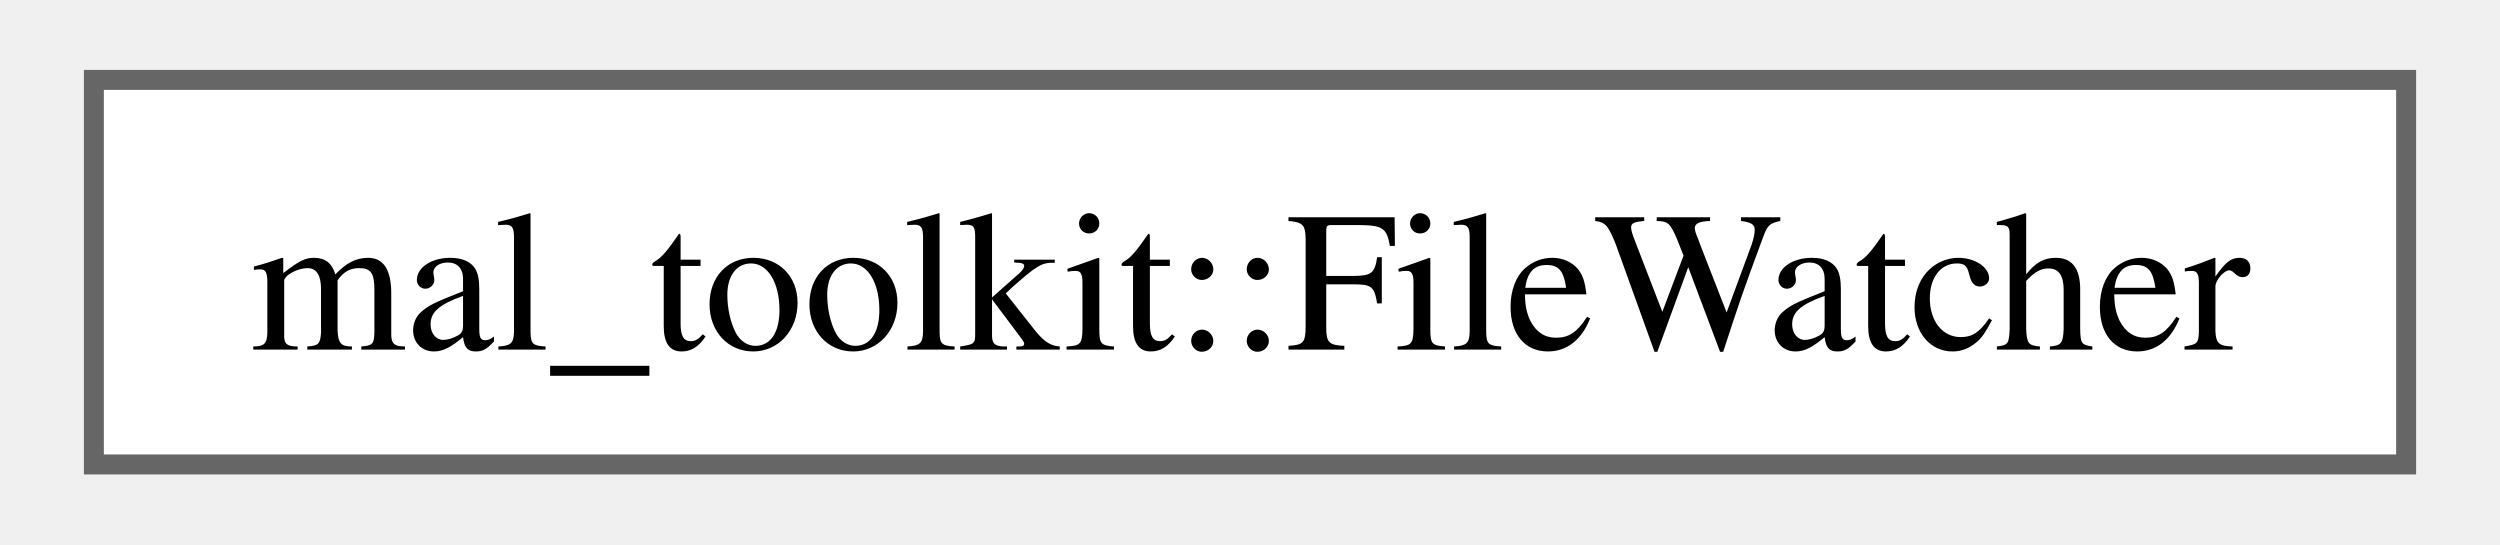
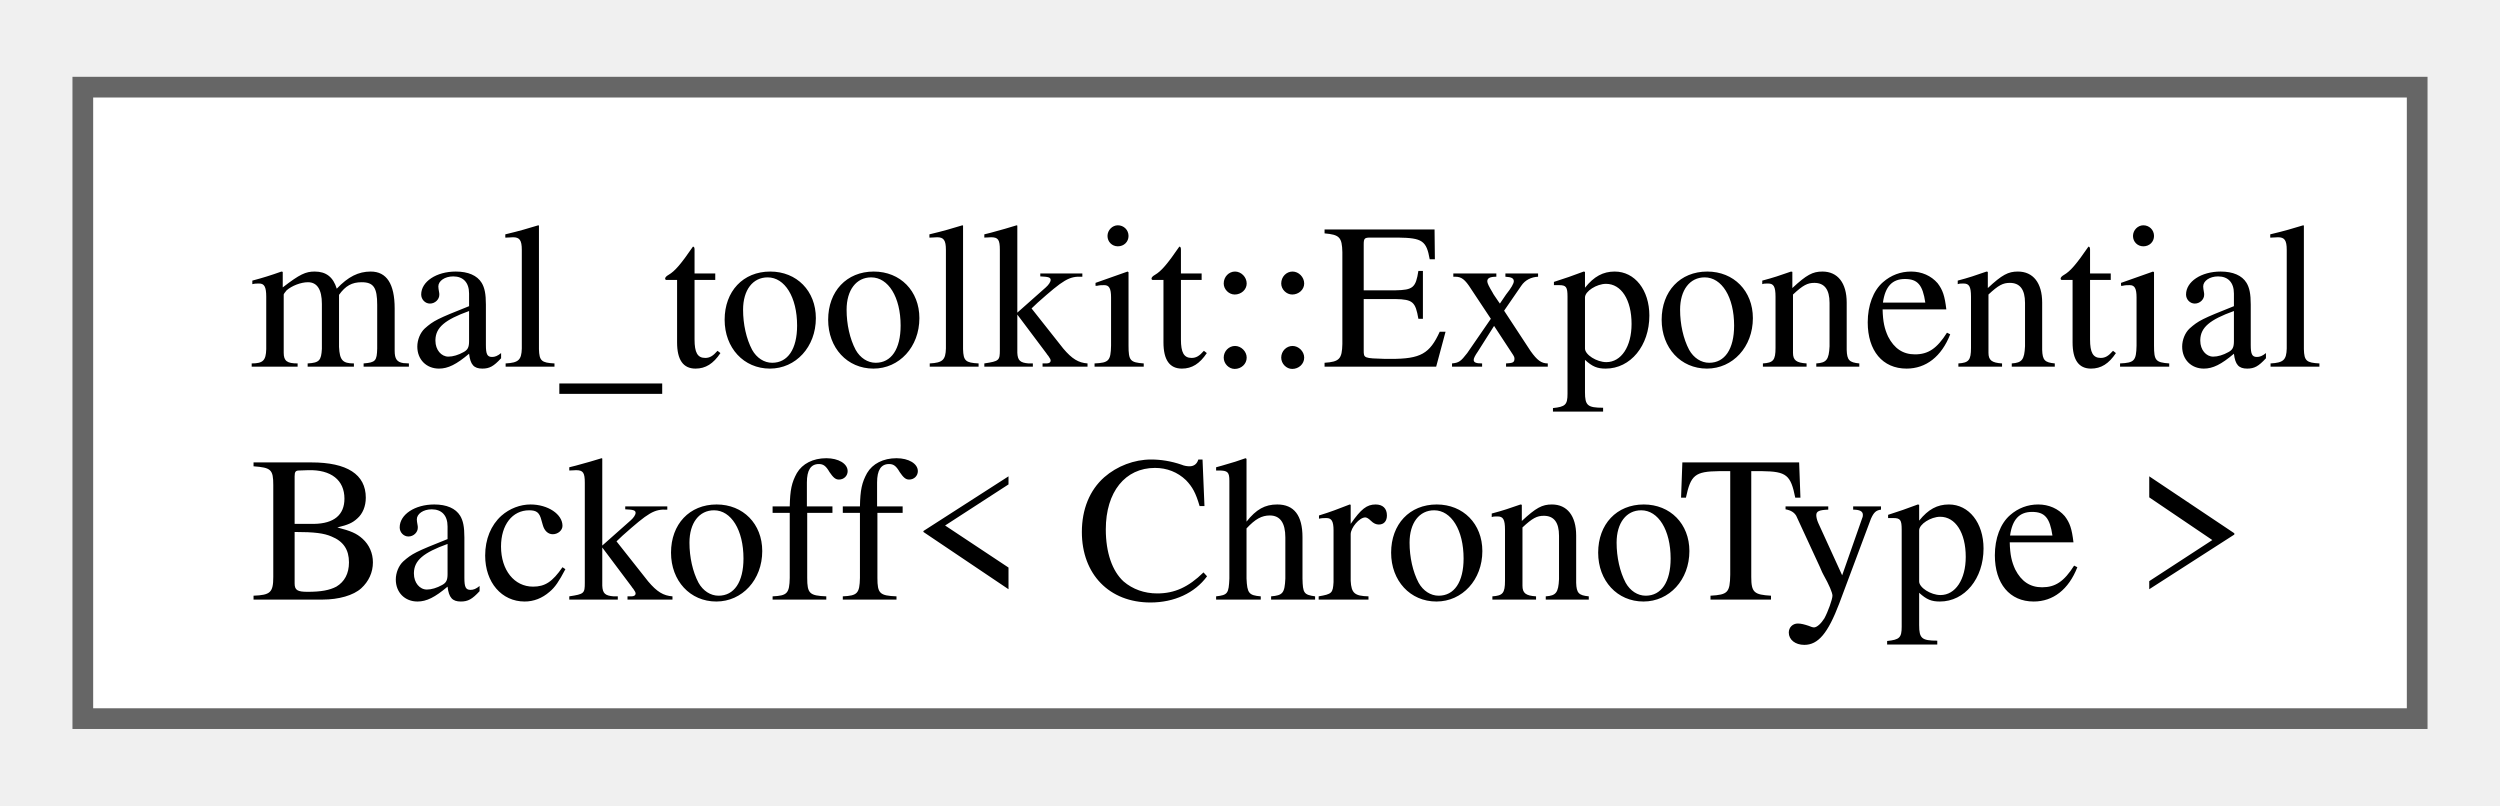
- <svg xmlns="http://www.w3.org/2000/svg" xmlns:xlink="http://www.w3.org/1999/xlink" width="124pt" height="27pt" viewBox="0.00 0.00 123.75 27.25">
-   <g id="graph0" class="graph" transform="scale(1 1) rotate(0) translate(4 23.25)">
+ <svg xmlns="http://www.w3.org/2000/svg" xmlns:xlink="http://www.w3.org/1999/xlink" width="121pt" height="39pt" viewBox="0.00 0.00 120.75 38.50">
+   <g id="graph0" class="graph" transform="scale(1 1) rotate(0) translate(4 34.5)">
    <g id="Node000000" class="node">
      <g id="a_Node000000">
-         <a xlink:href="dd/d41/classmal__toolkit_1_1_file_watcher.html" target="_top" xlink:title="A class for monitoring file changes and notifying listeners.">
-           <polygon fill="white" stroke="#666666" points="115.75,-19.25 0,-19.25 0,0 115.75,0 115.75,-19.25" />
-           <text text-anchor="middle" x="57.88" y="-5.75" font-family="Times,serif" font-size="10.00">mal_toolkit::FileWatcher</text>
+         <a xlink:href="d1/da7/classmal__toolkit_1_1_exponential_backoff.html" target="_top" xlink:title="A utility class for implementing exponential backoff strategies.">
+           <polygon fill="white" stroke="#666666" points="112.75,-30.5 0,-30.5 0,0 112.75,0 112.75,-30.5" />
+           <text text-anchor="start" x="8" y="-17" font-family="Times,serif" font-size="10.00">mal_toolkit::Exponential</text>
+           <text text-anchor="middle" x="56.38" y="-5.75" font-family="Times,serif" font-size="10.00">Backoff&lt; ChronoType &gt;</text>
        </a>
      </g>
    </g>
  </g>
</svg>
